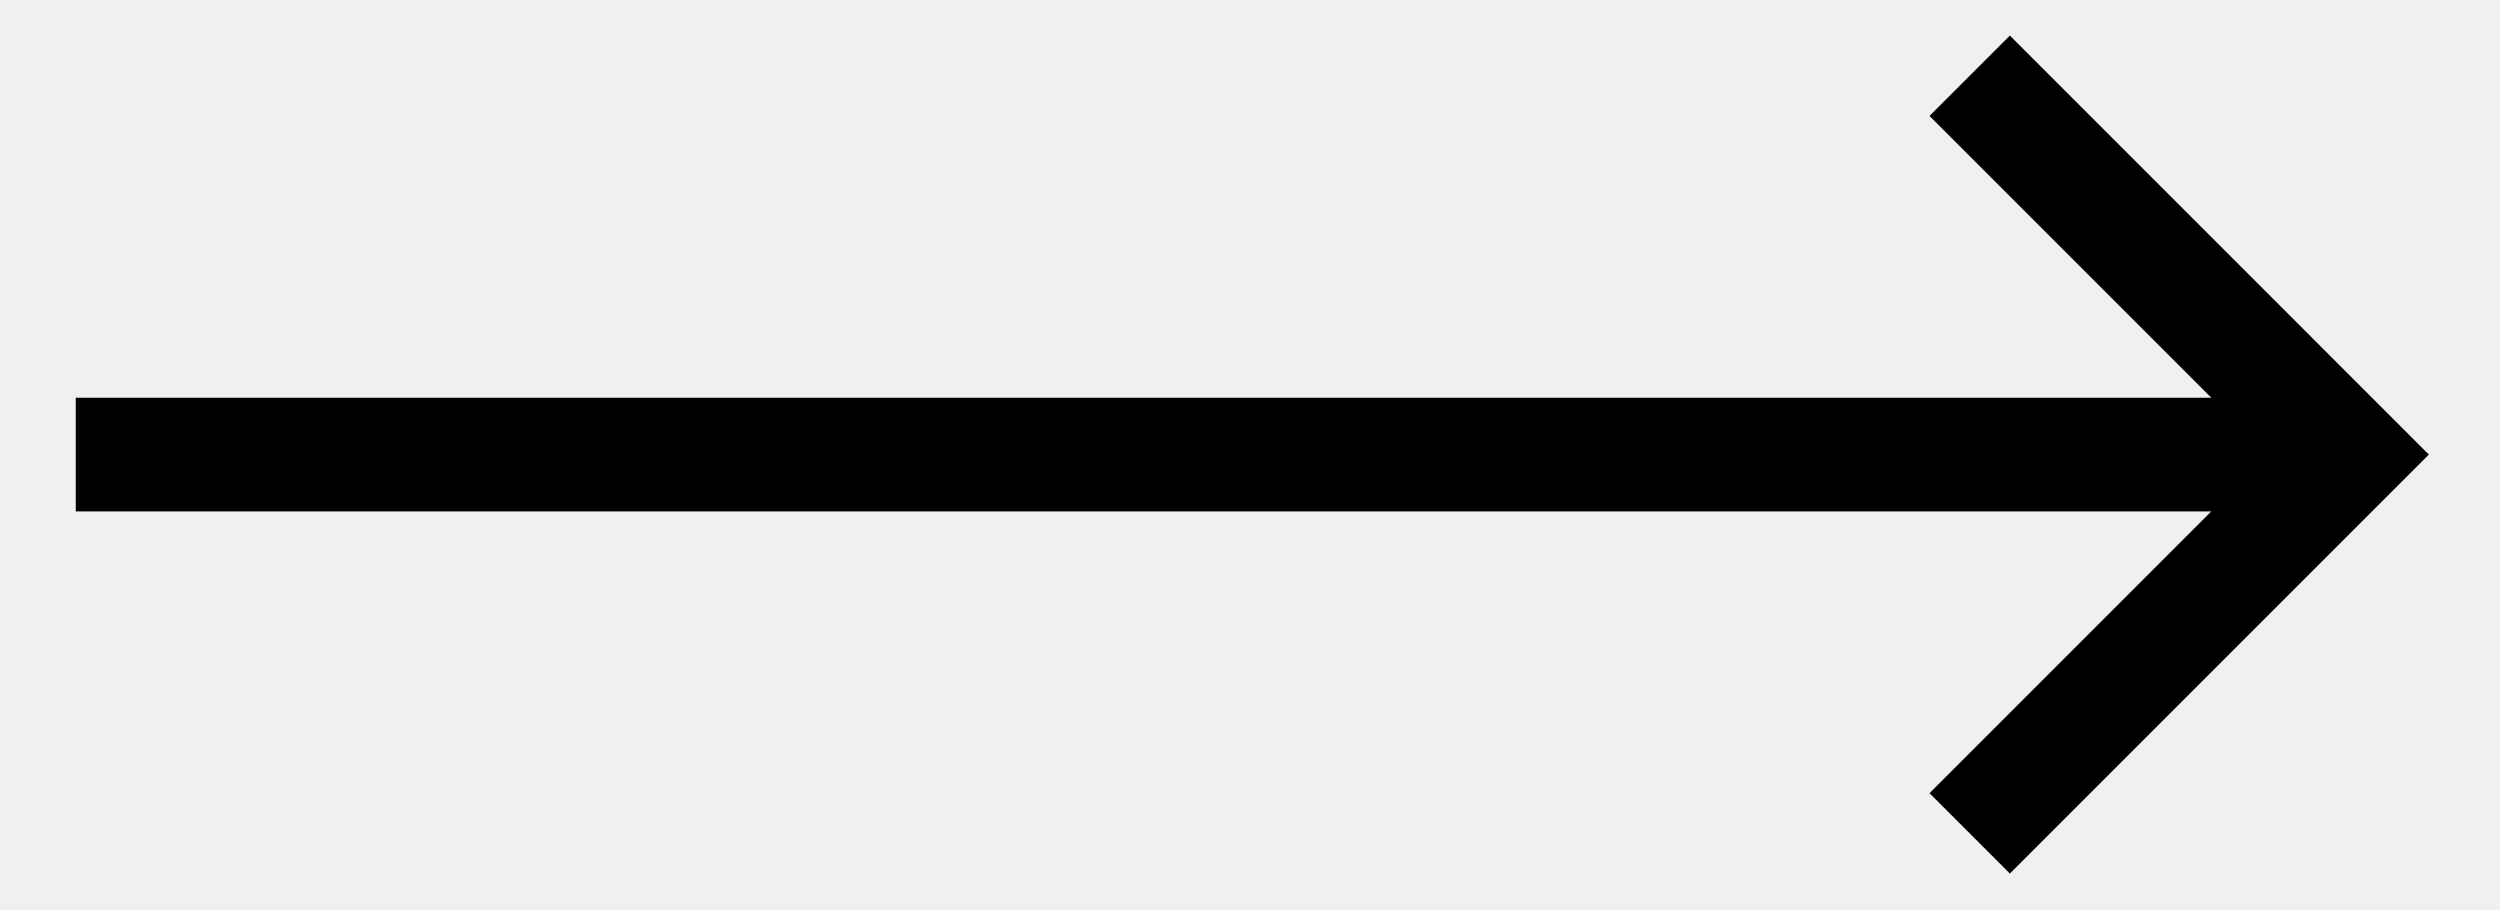
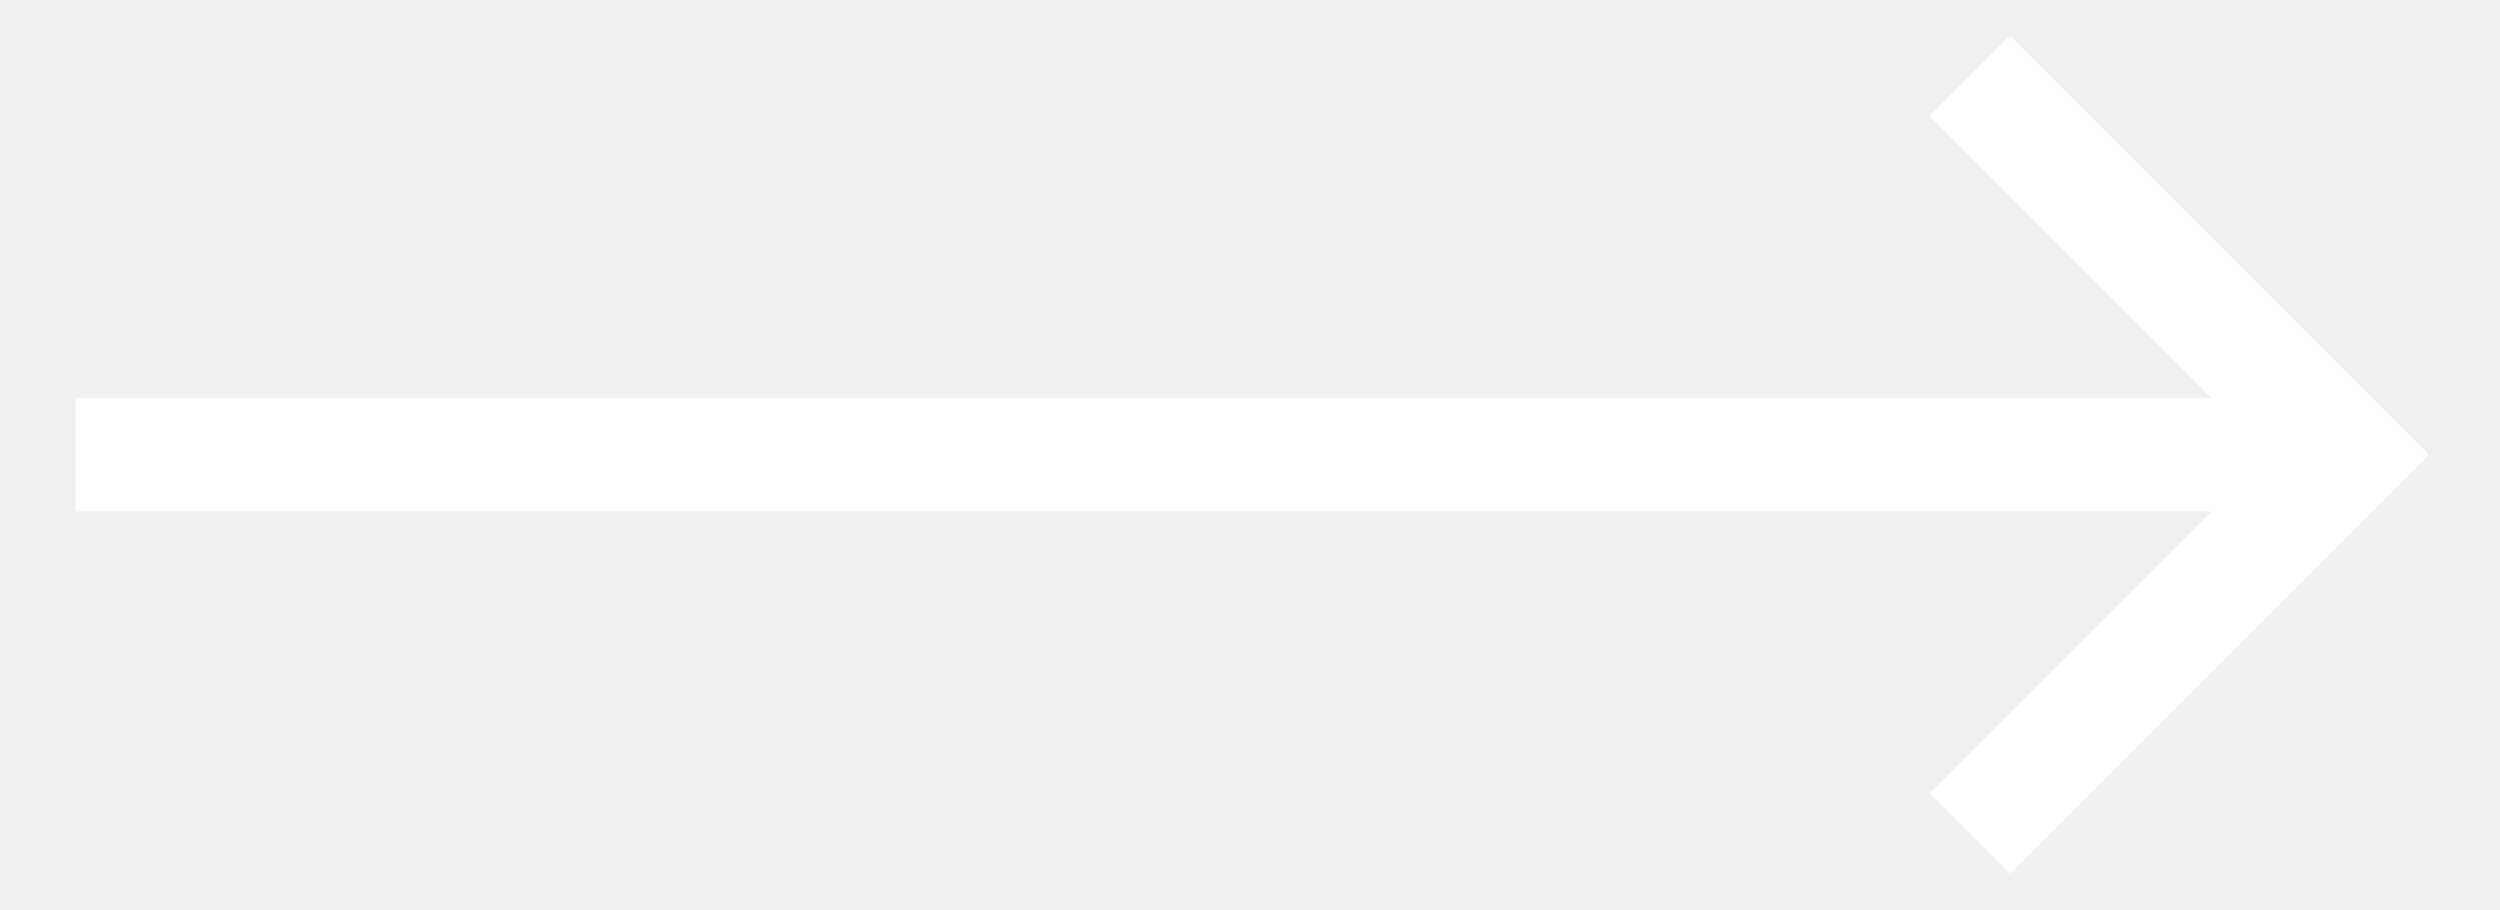
<svg xmlns="http://www.w3.org/2000/svg" width="66" height="24" viewBox="0 0 66 24" fill="none">
-   <path d="M2 12.001H61.524M52 2L62 12.001L52 22.001" stroke="black" stroke-width="3" />
+   <path d="M2 12.001H61.524M52 2L62 12.001L52 22.001" stroke="#fff" stroke-width="3" />
</svg>
